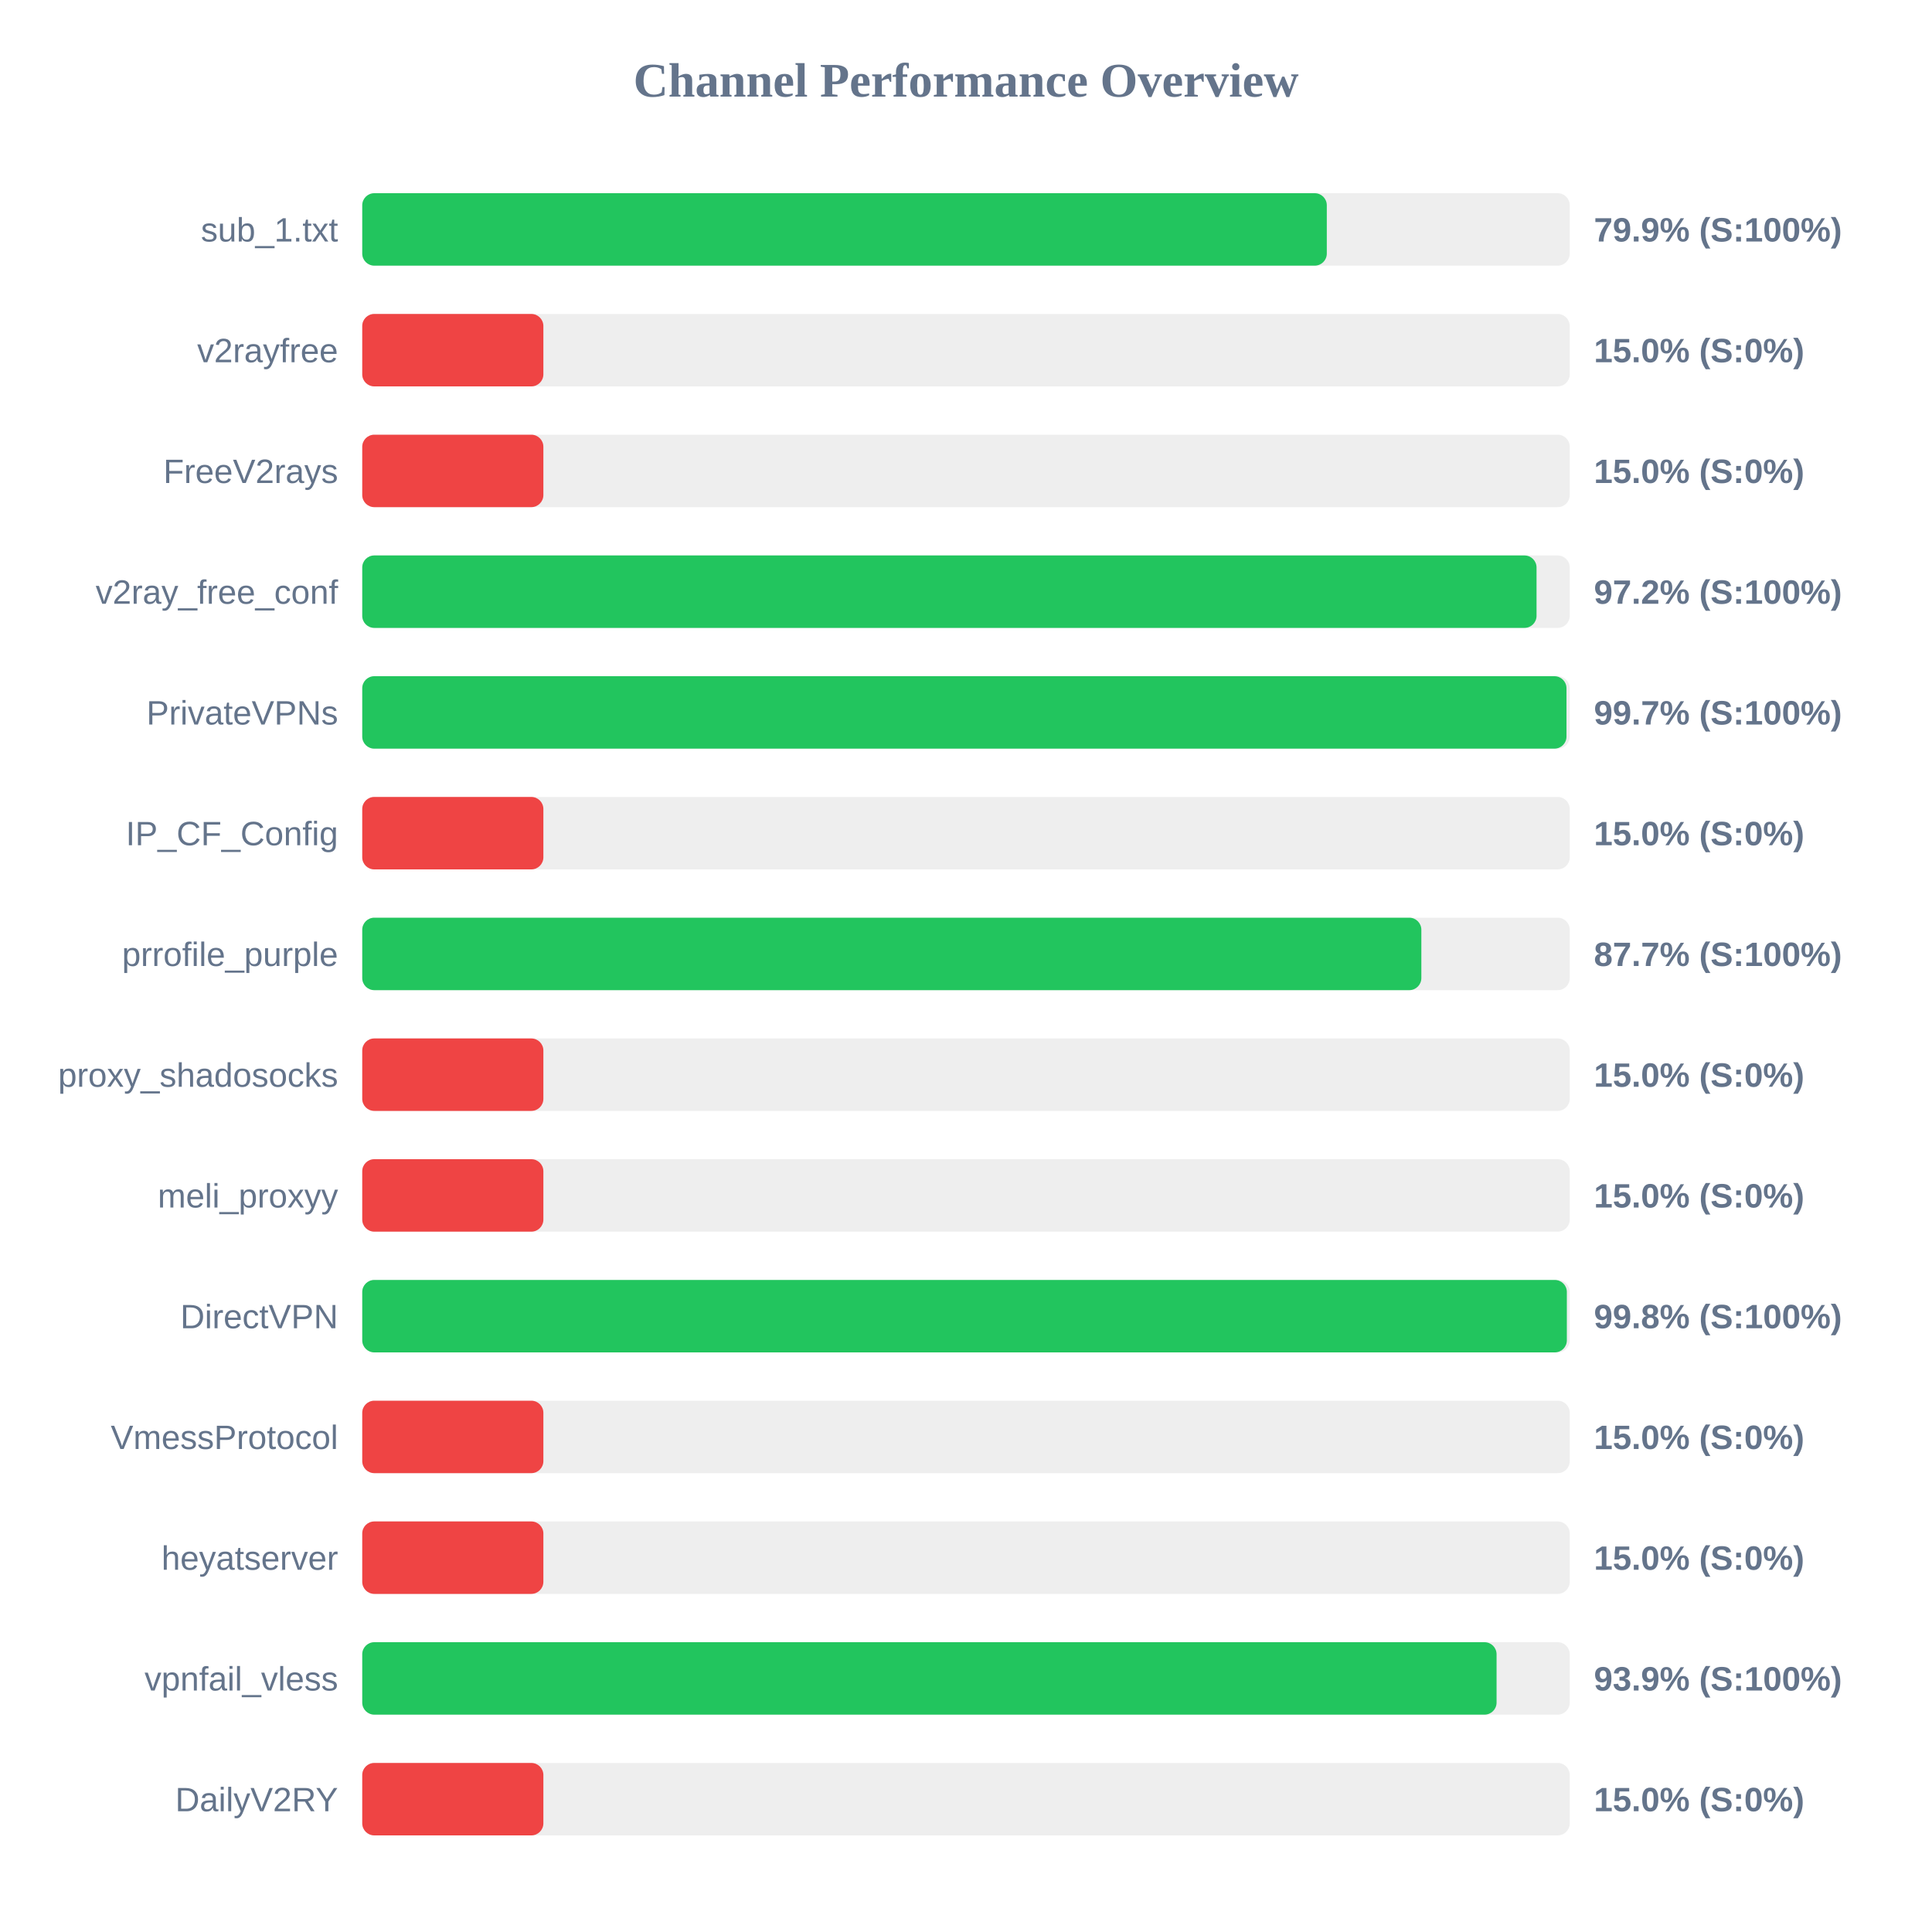
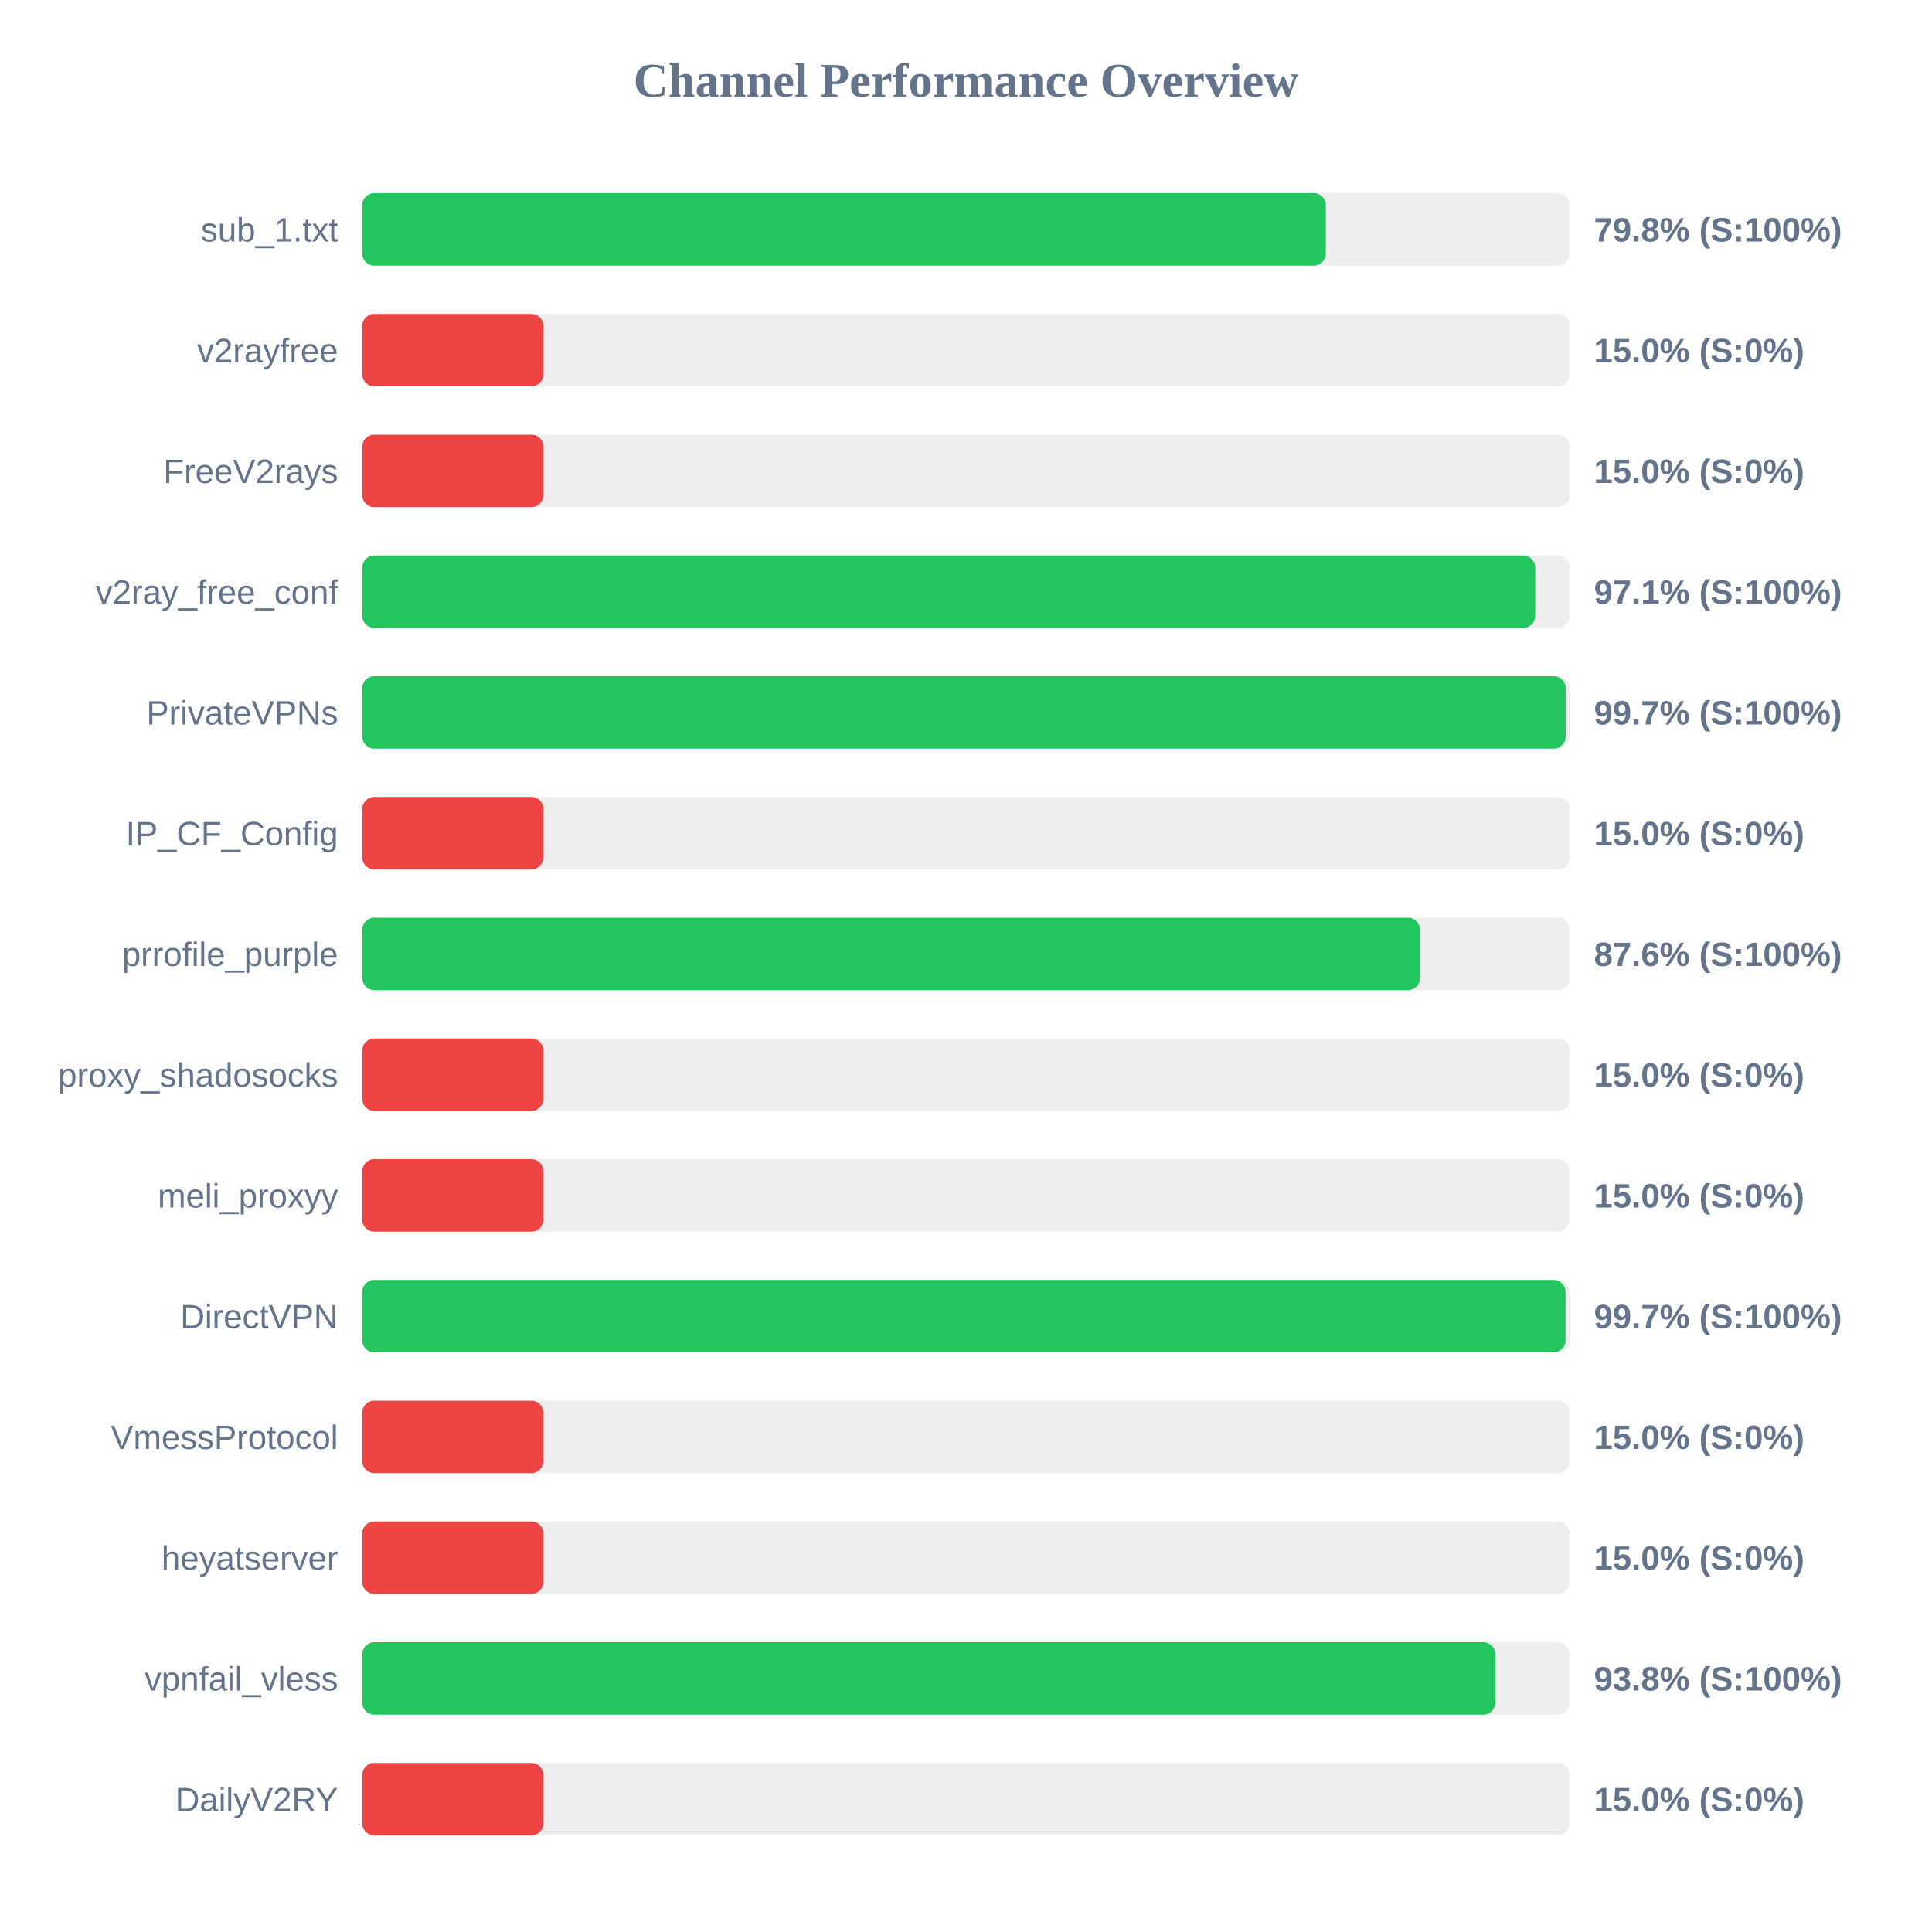
<svg xmlns="http://www.w3.org/2000/svg" width="800" height="800" version="1.1">
  <style>
        .row { font: 14px Arial; fill: #64748b; }
        .score { font: bold 14px Arial; fill: #64748b; }
    </style>
  <text x="400" y="40" text-anchor="middle" font-size="20px" font-weight="bold" fill="#64748b">Channel Performance Overview</text>
  <rect x="150" y="80" width="500" height="30" fill="#eee" rx="5" />
-   <rect x="150" y="80" width="399.4" height="30" fill="#22c55e" rx="5" />
+   <rect x="150" y="80" width="399.0" height="30" fill="#22c55e" rx="5" />
  <text x="140" y="100" text-anchor="end" class="row">sub_1.txt</text>
-   <text x="660" y="100" text-anchor="start" class="score">79.9% (S:100%)</text>
+   <text x="660" y="100" text-anchor="start" class="score">79.8% (S:100%)</text>
  <rect x="150" y="130" width="500" height="30" fill="#eee" rx="5" />
  <rect x="150" y="130" width="75.0" height="30" fill="#ef4444" rx="5" />
  <text x="140" y="150" text-anchor="end" class="row">v2rayfree</text>
  <text x="660" y="150" text-anchor="start" class="score">15.0% (S:0%)</text>
  <rect x="150" y="180" width="500" height="30" fill="#eee" rx="5" />
  <rect x="150" y="180" width="75.0" height="30" fill="#ef4444" rx="5" />
  <text x="140" y="200" text-anchor="end" class="row">FreeV2rays</text>
  <text x="660" y="200" text-anchor="start" class="score">15.0% (S:0%)</text>
  <rect x="150" y="230" width="500" height="30" fill="#eee" rx="5" />
-   <rect x="150" y="230" width="486.25" height="30" fill="#22c55e" rx="5" />
+   <rect x="150" y="230" width="485.7" height="30" fill="#22c55e" rx="5" />
  <text x="140" y="250" text-anchor="end" class="row">v2ray_free_conf</text>
-   <text x="660" y="250" text-anchor="start" class="score">97.2% (S:100%)</text>
+   <text x="660" y="250" text-anchor="start" class="score">97.1% (S:100%)</text>
  <rect x="150" y="280" width="500" height="30" fill="#eee" rx="5" />
-   <rect x="150" y="280" width="498.65" height="30" fill="#22c55e" rx="5" />
+   <rect x="150" y="280" width="498.3" height="30" fill="#22c55e" rx="5" />
  <text x="140" y="300" text-anchor="end" class="row">PrivateVPNs</text>
  <text x="660" y="300" text-anchor="start" class="score">99.7% (S:100%)</text>
  <rect x="150" y="330" width="500" height="30" fill="#eee" rx="5" />
  <rect x="150" y="330" width="75.0" height="30" fill="#ef4444" rx="5" />
  <text x="140" y="350" text-anchor="end" class="row">IP_CF_Config</text>
  <text x="660" y="350" text-anchor="start" class="score">15.0% (S:0%)</text>
  <rect x="150" y="380" width="500" height="30" fill="#eee" rx="5" />
-   <rect x="150" y="380" width="438.55" height="30" fill="#22c55e" rx="5" />
+   <rect x="150" y="380" width="438.0" height="30" fill="#22c55e" rx="5" />
  <text x="140" y="400" text-anchor="end" class="row">prrofile_purple</text>
-   <text x="660" y="400" text-anchor="start" class="score">87.7% (S:100%)</text>
+   <text x="660" y="400" text-anchor="start" class="score">87.6% (S:100%)</text>
  <rect x="150" y="430" width="500" height="30" fill="#eee" rx="5" />
  <rect x="150" y="430" width="75.0" height="30" fill="#ef4444" rx="5" />
  <text x="140" y="450" text-anchor="end" class="row">proxy_shadosocks</text>
  <text x="660" y="450" text-anchor="start" class="score">15.0% (S:0%)</text>
  <rect x="150" y="480" width="500" height="30" fill="#eee" rx="5" />
  <rect x="150" y="480" width="75.0" height="30" fill="#ef4444" rx="5" />
  <text x="140" y="500" text-anchor="end" class="row">meli_proxyy</text>
  <text x="660" y="500" text-anchor="start" class="score">15.0% (S:0%)</text>
  <rect x="150" y="530" width="500" height="30" fill="#eee" rx="5" />
-   <rect x="150" y="530" width="498.8" height="30" fill="#22c55e" rx="5" />
+   <rect x="150" y="530" width="498.25" height="30" fill="#22c55e" rx="5" />
  <text x="140" y="550" text-anchor="end" class="row">DirectVPN</text>
-   <text x="660" y="550" text-anchor="start" class="score">99.8% (S:100%)</text>
+   <text x="660" y="550" text-anchor="start" class="score">99.7% (S:100%)</text>
  <rect x="150" y="580" width="500" height="30" fill="#eee" rx="5" />
  <rect x="150" y="580" width="75.0" height="30" fill="#ef4444" rx="5" />
  <text x="140" y="600" text-anchor="end" class="row">VmessProtocol</text>
  <text x="660" y="600" text-anchor="start" class="score">15.0% (S:0%)</text>
  <rect x="150" y="630" width="500" height="30" fill="#eee" rx="5" />
  <rect x="150" y="630" width="75.0" height="30" fill="#ef4444" rx="5" />
  <text x="140" y="650" text-anchor="end" class="row">heyatserver</text>
  <text x="660" y="650" text-anchor="start" class="score">15.0% (S:0%)</text>
  <rect x="150" y="680" width="500" height="30" fill="#eee" rx="5" />
-   <rect x="150" y="680" width="469.7" height="30" fill="#22c55e" rx="5" />
+   <rect x="150" y="680" width="469.2" height="30" fill="#22c55e" rx="5" />
  <text x="140" y="700" text-anchor="end" class="row">vpnfail_vless</text>
-   <text x="660" y="700" text-anchor="start" class="score">93.9% (S:100%)</text>
+   <text x="660" y="700" text-anchor="start" class="score">93.8% (S:100%)</text>
  <rect x="150" y="730" width="500" height="30" fill="#eee" rx="5" />
  <rect x="150" y="730" width="75.0" height="30" fill="#ef4444" rx="5" />
  <text x="140" y="750" text-anchor="end" class="row">DailyV2RY</text>
  <text x="660" y="750" text-anchor="start" class="score">15.0% (S:0%)</text>
</svg>
